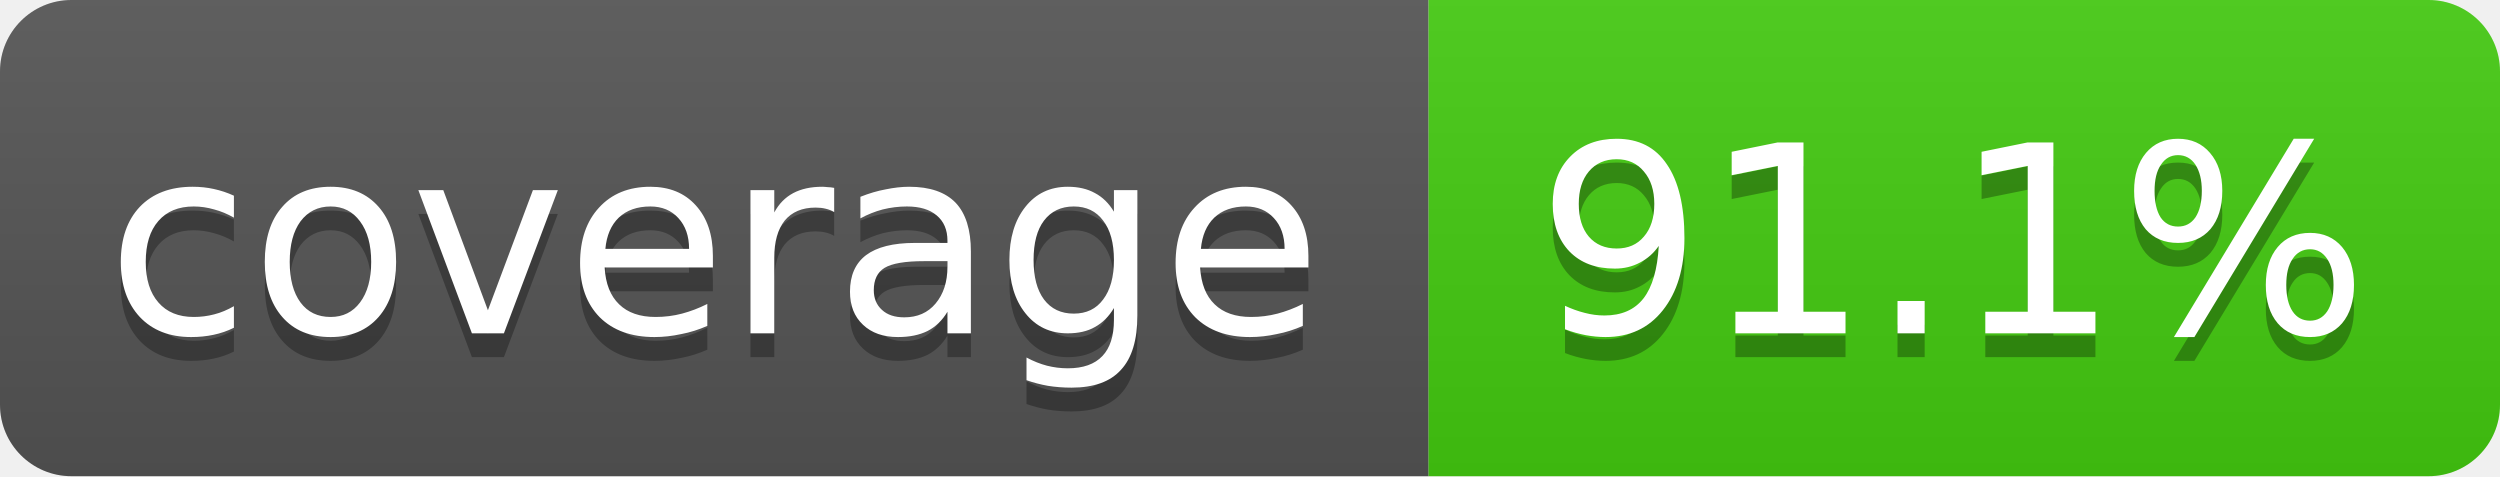
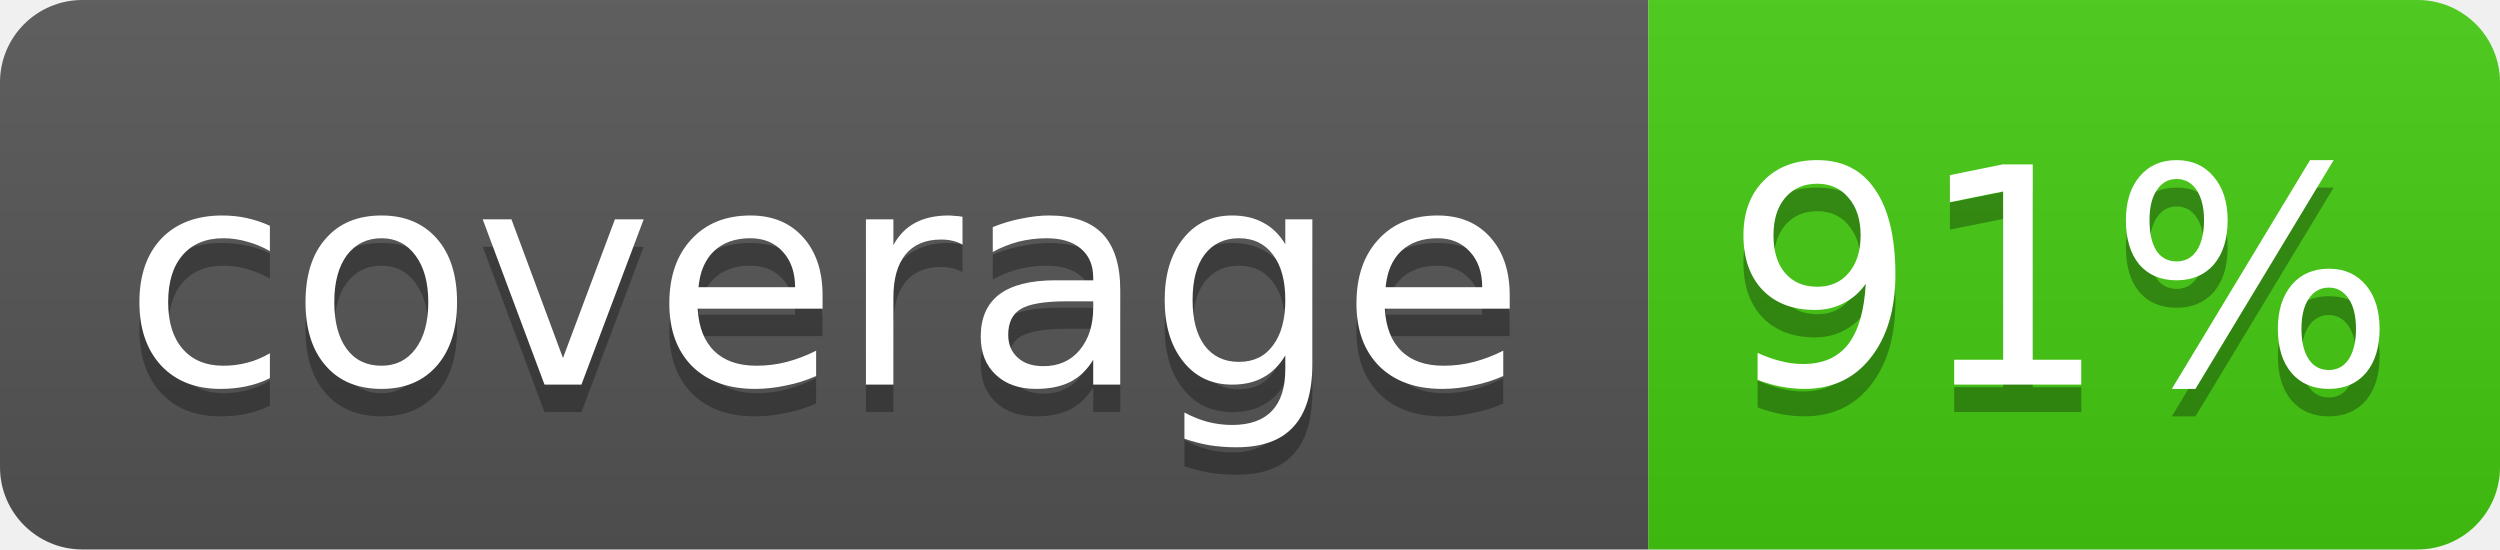
- <svg xmlns="http://www.w3.org/2000/svg" width="105" height="20">
+ <svg xmlns="http://www.w3.org/2000/svg" width="91" height="20">
  <linearGradient id="smooth" x2="0" y2="100%">
    <stop offset="0" stop-color="#bbb" stop-opacity=".1" />
    <stop offset="1" stop-opacity=".1" />
  </linearGradient>
  <clipPath id="round">
-     <rect width="105" height="20" rx="3" fill="#fff" />
+     <rect width="91" height="20" rx="3" fill="#fff" />
  </clipPath>
  <g clip-path="url(#round)">
    <rect width="60" height="20" fill="#555" />
-     <rect x="60" width="45" height="20" fill="#4c1" />
-     <rect width="105" height="20" fill="url(#smooth)" />
+     <rect x="60" width="31" height="20" fill="#4c1" />
+     <rect width="91" height="20" fill="url(#smooth)" />
  </g>
  <g fill="#fff" text-anchor="middle" font-family="DejaVu Sans,Verdana,Geneva,sans-serif" font-size="11">
    <text x="30" y="15" fill="#010101" fill-opacity=".3">coverage</text>
    <text x="30" y="14">coverage</text>
-     <text x="82" y="15" fill="#010101" fill-opacity=".3">91.1%</text>
-     <text x="82" y="14">91.1%</text>
+     <text x="75" y="15" fill="#010101" fill-opacity=".3">91%</text>
+     <text x="75" y="14">91%</text>
  </g>
</svg>
